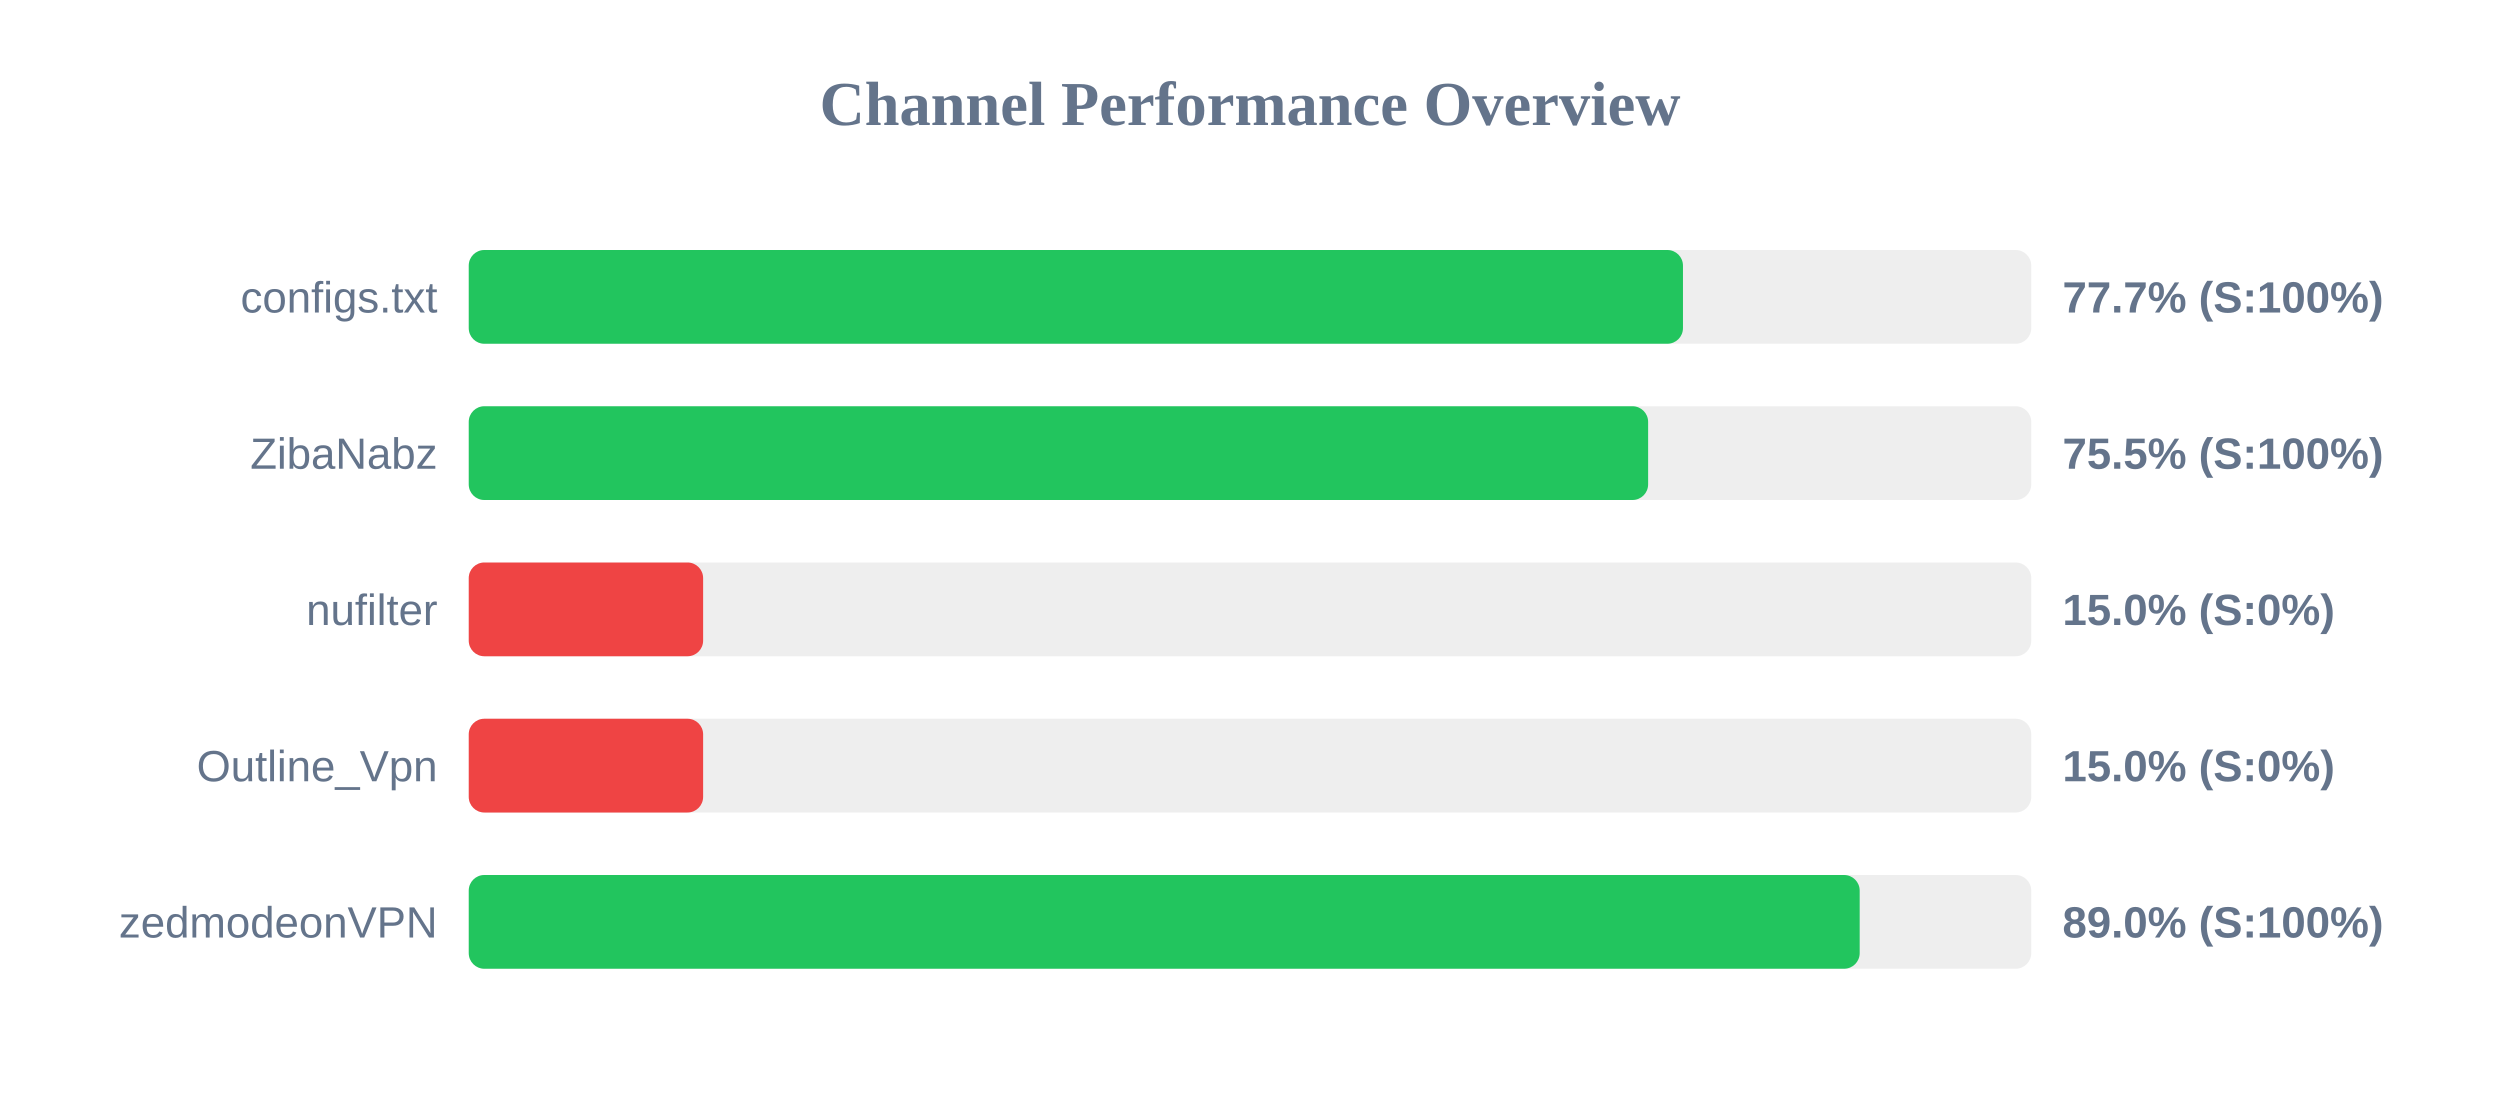
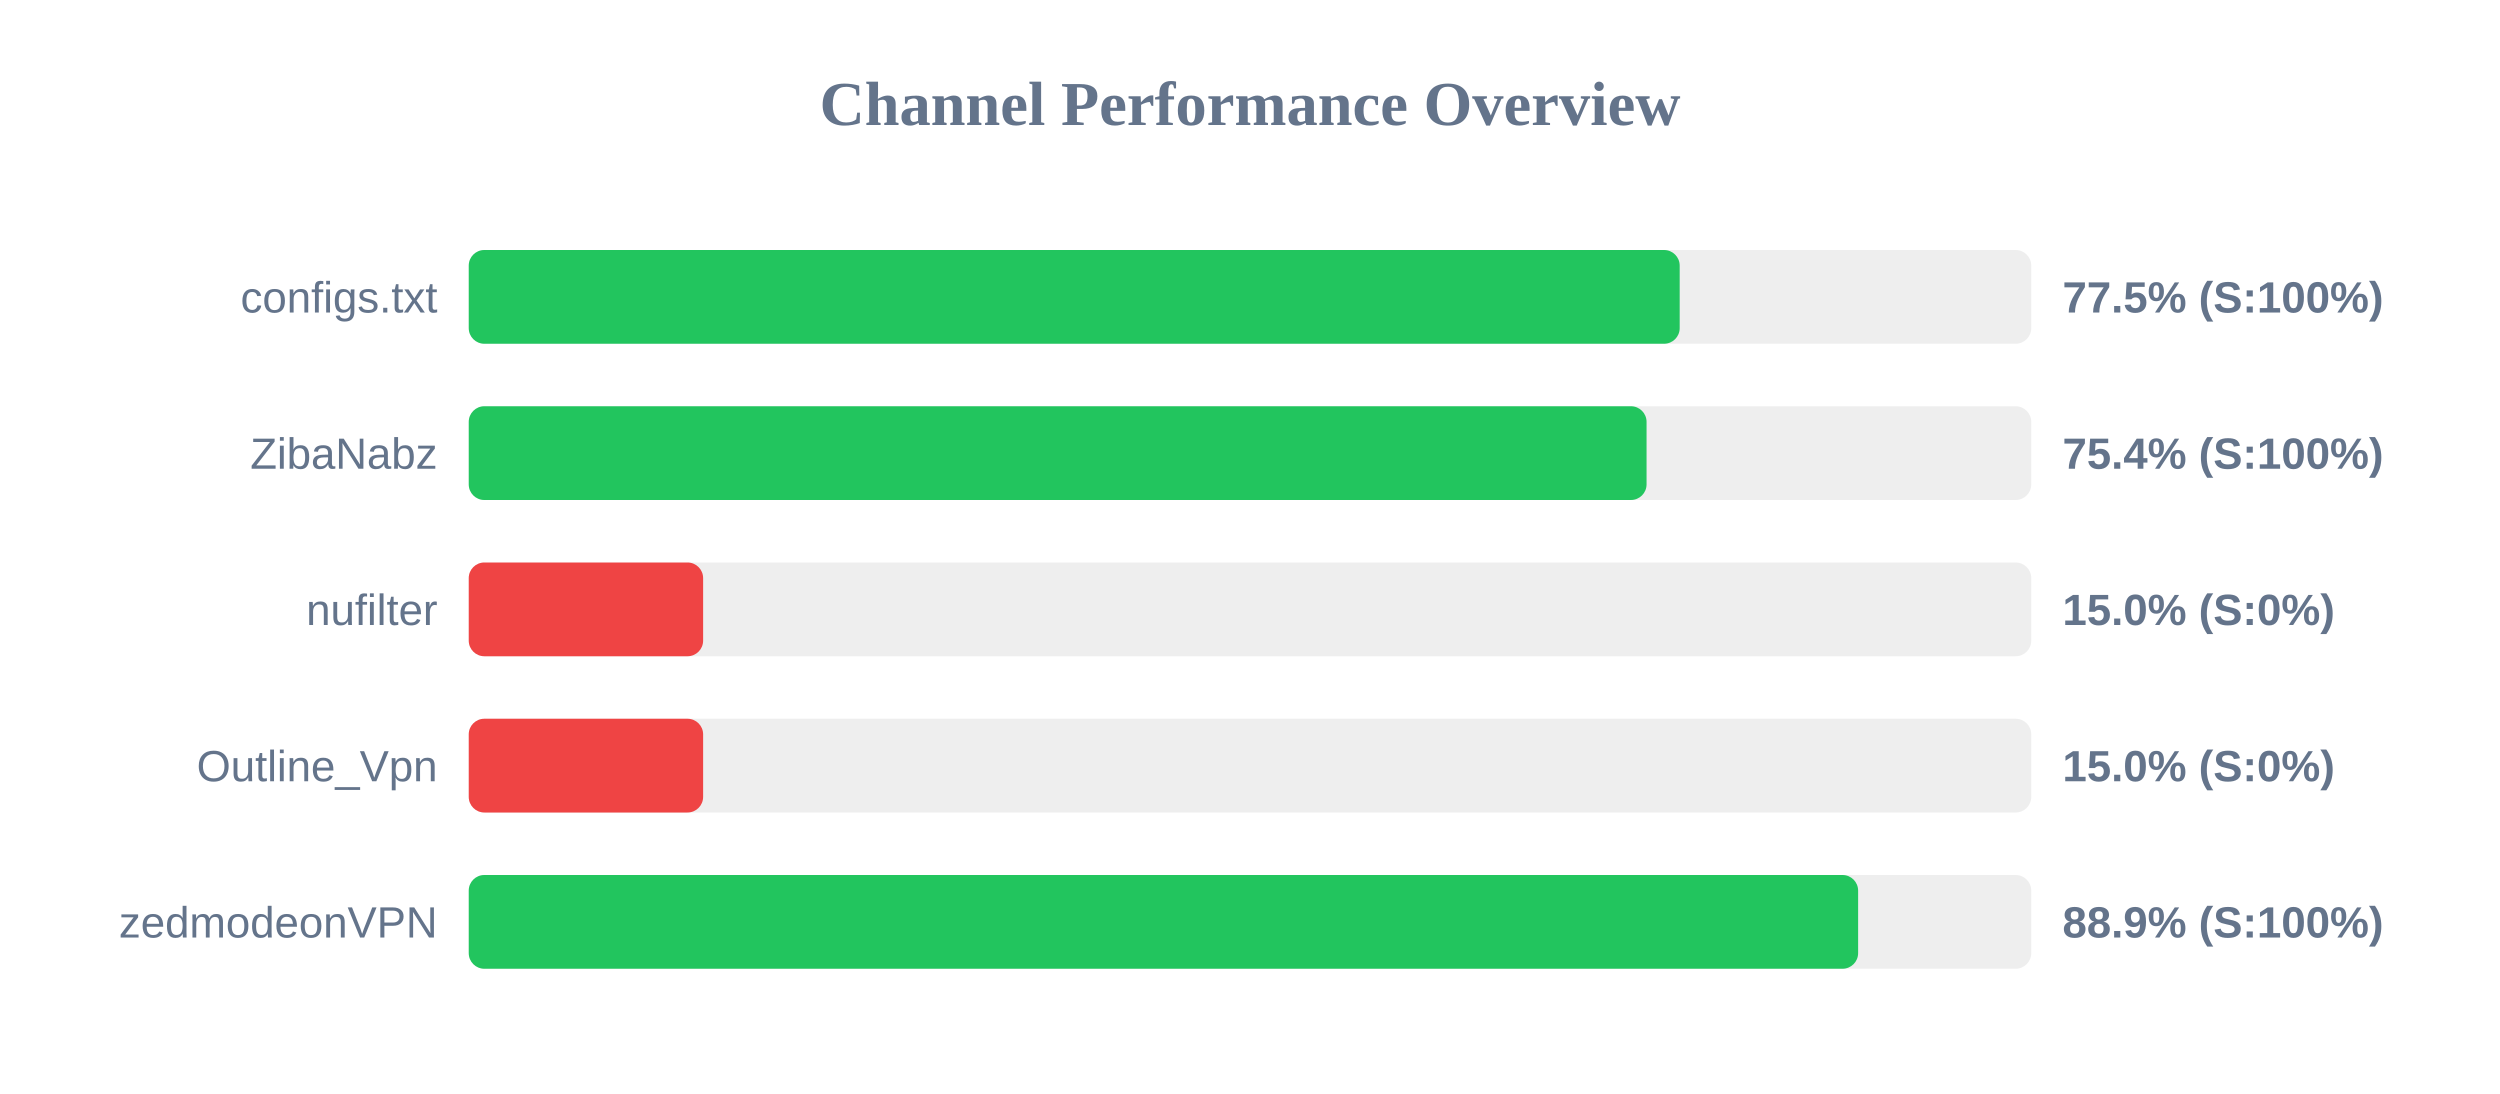
<svg xmlns="http://www.w3.org/2000/svg" width="800" height="350" version="1.1">
  <style>
        .row { font: 14px Arial; fill: #64748b; }
        .score { font: bold 14px Arial; fill: #64748b; }
    </style>
  <text x="400" y="40" text-anchor="middle" font-size="20px" font-weight="bold" fill="#64748b">Channel Performance Overview</text>
  <rect x="150" y="80" width="500" height="30" fill="#eee" rx="5" />
-   <rect x="150" y="80" width="388.55" height="30" fill="#22c55e" rx="5" />
+   <rect x="150" y="80" width="387.5" height="30" fill="#22c55e" rx="5" />
  <text x="140" y="100" text-anchor="end" class="row">configs.txt</text>
-   <text x="660" y="100" text-anchor="start" class="score">77.7% (S:100%)</text>
+   <text x="660" y="100" text-anchor="start" class="score">77.5% (S:100%)</text>
  <rect x="150" y="130" width="500" height="30" fill="#eee" rx="5" />
-   <rect x="150" y="130" width="377.4" height="30" fill="#22c55e" rx="5" />
+   <rect x="150" y="130" width="376.9" height="30" fill="#22c55e" rx="5" />
  <text x="140" y="150" text-anchor="end" class="row">ZibaNabz</text>
-   <text x="660" y="150" text-anchor="start" class="score">75.5% (S:100%)</text>
+   <text x="660" y="150" text-anchor="start" class="score">75.4% (S:100%)</text>
  <rect x="150" y="180" width="500" height="30" fill="#eee" rx="5" />
  <rect x="150" y="180" width="75.0" height="30" fill="#ef4444" rx="5" />
  <text x="140" y="200" text-anchor="end" class="row">nufilter</text>
  <text x="660" y="200" text-anchor="start" class="score">15.0% (S:0%)</text>
  <rect x="150" y="230" width="500" height="30" fill="#eee" rx="5" />
  <rect x="150" y="230" width="75.0" height="30" fill="#ef4444" rx="5" />
  <text x="140" y="250" text-anchor="end" class="row">Outline_Vpn</text>
  <text x="660" y="250" text-anchor="start" class="score">15.0% (S:0%)</text>
  <rect x="150" y="280" width="500" height="30" fill="#eee" rx="5" />
-   <rect x="150" y="280" width="445.1" height="30" fill="#22c55e" rx="5" />
+   <rect x="150" y="280" width="444.6" height="30" fill="#22c55e" rx="5" />
  <text x="140" y="300" text-anchor="end" class="row">zedmodeonVPN</text>
-   <text x="660" y="300" text-anchor="start" class="score">89.0% (S:100%)</text>
+   <text x="660" y="300" text-anchor="start" class="score">88.9% (S:100%)</text>
</svg>
